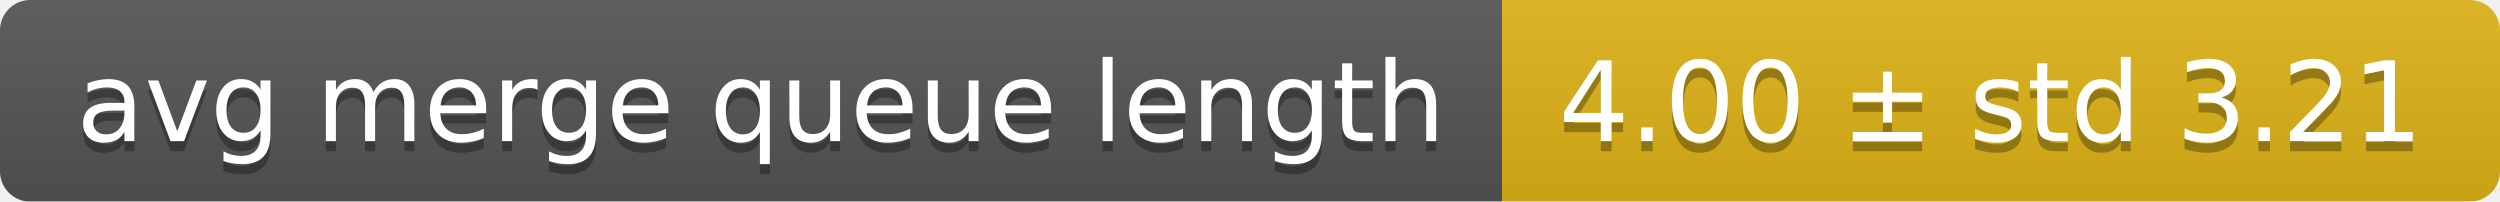
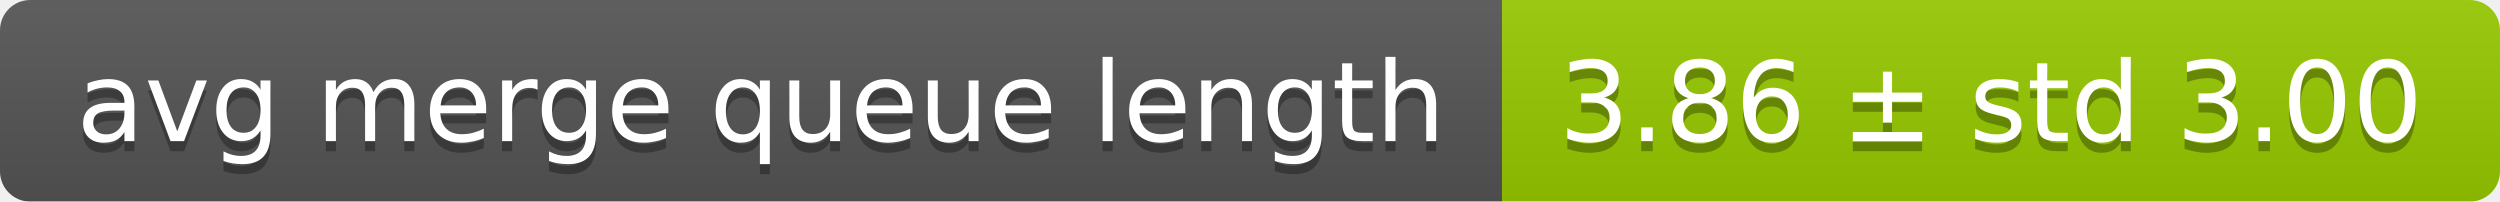
<svg xmlns="http://www.w3.org/2000/svg" width="248" height="20">
  <linearGradient id="smooth" x2="0" y2="100%">
    <stop offset="0" stop-color="#bbb" stop-opacity=".1" />
    <stop offset="1" stop-opacity=".1" />
  </linearGradient>
  <mask id="round">
    <rect width="248" height="20" rx="3" fill="#fff" />
  </mask>
  <g mask="url(#round)">
    <rect width="149" height="20" fill="#555" />
-     <rect x="149" width="99" height="20" fill="#dfb317" />
+     <rect x="149" width="99" height="20" fill="#97ca00" />
    <rect width="248" height="20" fill="url(#smooth)" />
  </g>
  <g fill="#fff" text-anchor="middle" font-family="DejaVu Sans,Verdana,Geneva,sans-serif" font-size="11">
    <text x="75.5" y="15" fill="#010101" fill-opacity=".3">avg merge queue length</text>
    <text x="75.5" y="14">avg merge queue length</text>
-     <text x="197.5" y="15" fill="#010101" fill-opacity=".3">4.00 ± std 3.21</text>
-     <text x="197.5" y="14">4.00 ± std 3.21</text>
+     <text x="197.5" y="15" fill="#010101" fill-opacity=".3">3.86 ± std 3.00</text>
+     <text x="197.5" y="14">3.86 ± std 3.00</text>
  </g>
</svg>
